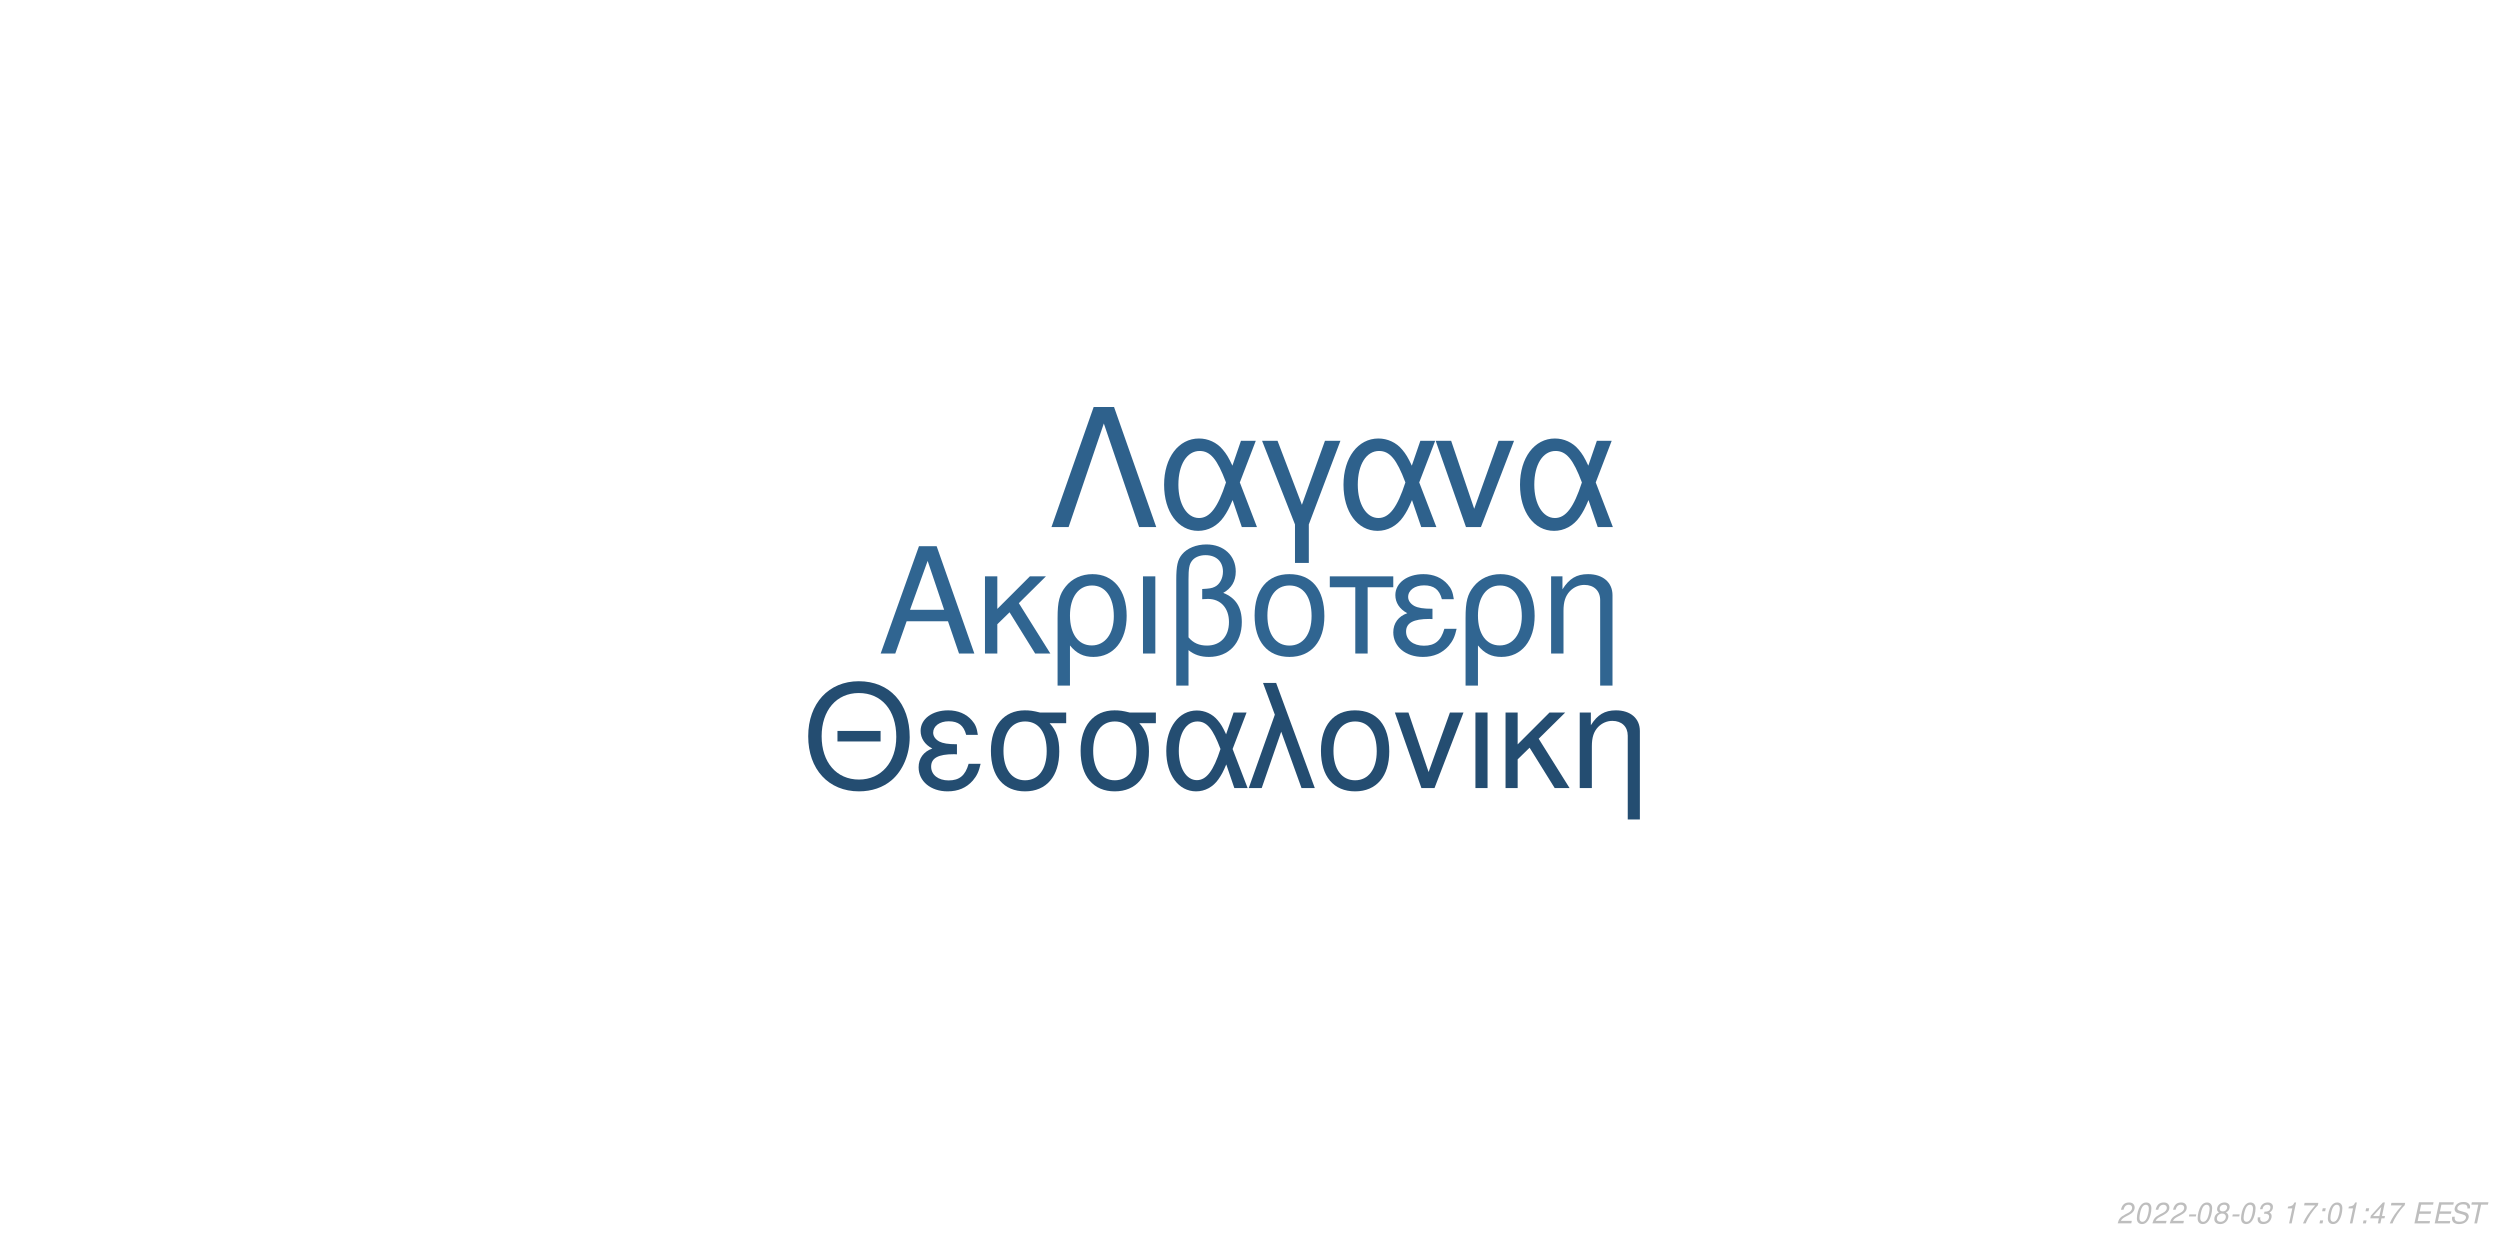
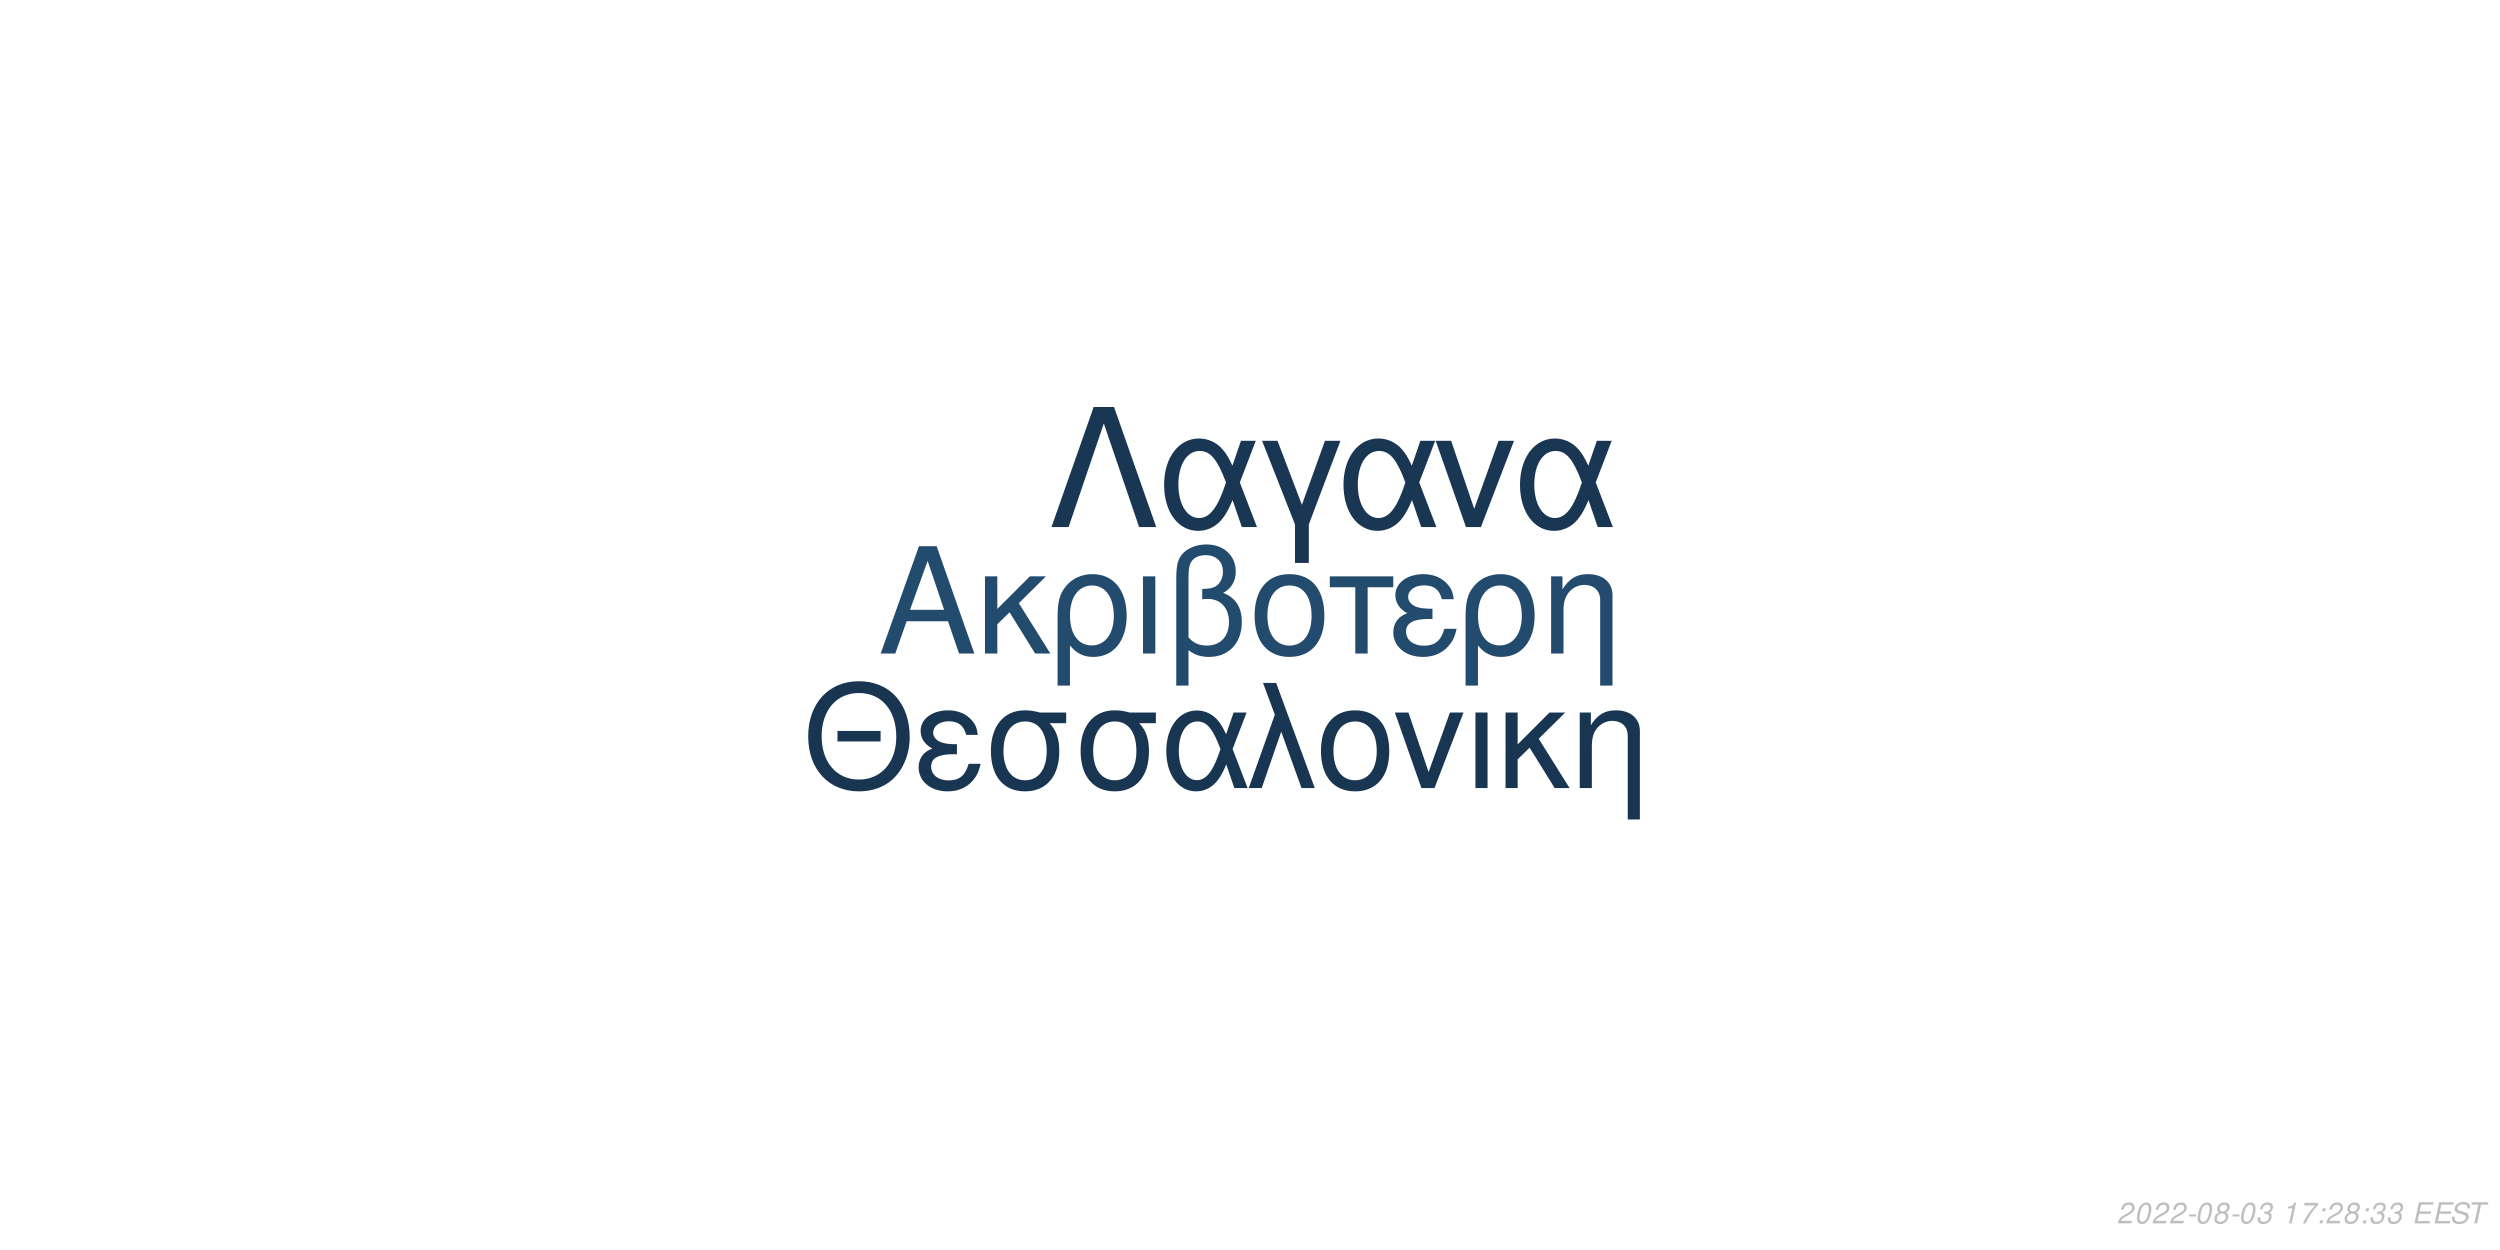
<svg xmlns="http://www.w3.org/2000/svg" xmlns:xlink="http://www.w3.org/1999/xlink" width="864pt" height="432pt" viewBox="0 0 864 432" version="1.1">
  <defs>
    <g>
      <symbol overflow="visible" id="glyph0-0">
        <path style="stroke:none;" d="" />
      </symbol>
      <symbol overflow="visible" id="glyph0-1">
        <path style="stroke:none;" d="M 24.125 -11.141 L 27.938 0 L 33.234 0 L 20.203 -37.094 L 14.094 -37.094 L 0.859 0 L 5.906 0 L 9.828 -11.141 Z M 22.797 -15.109 L 11 -15.109 L 17.094 -32.016 Z M 22.797 -15.109 " />
      </symbol>
      <symbol overflow="visible" id="glyph0-2">
        <path style="stroke:none;" d="M 7.172 -15.422 L 7.172 -26.672 L 2.906 -26.672 L 2.906 0 L 7.172 0 L 7.172 -10.125 L 11.406 -14.25 L 20.25 0 L 25.5 0 L 14.609 -17.406 L 23.969 -26.672 L 18.422 -26.672 Z M 7.172 -15.422 " />
      </symbol>
      <symbol overflow="visible" id="glyph0-3">
        <path style="stroke:none;" d="M 3 11.094 L 7.281 11.094 L 7.281 -2.797 C 9.516 -0.047 11.953 1.172 15.375 1.172 C 22.344 1.172 26.875 -4.422 26.875 -13.031 C 26.875 -21.891 22.297 -27.438 15.062 -27.438 C 11.297 -27.438 7.984 -25.906 5.797 -23.156 C 3.672 -20.516 3 -17.969 3 -12.359 Z M 14.906 -23.516 C 19.547 -23.516 22.438 -19.438 22.438 -12.922 C 22.438 -6.812 19.391 -2.797 14.812 -2.797 C 10.172 -2.797 7.281 -6.766 7.281 -13.125 C 7.281 -19.484 10.234 -23.516 14.906 -23.516 Z M 14.906 -23.516 " />
      </symbol>
      <symbol overflow="visible" id="glyph0-4">
        <path style="stroke:none;" d="M 3.516 0 L 7.781 0 L 7.781 -26.672 L 3.516 -26.672 Z M 3.516 0 " />
      </symbol>
      <symbol overflow="visible" id="glyph0-5">
        <path style="stroke:none;" d="M 4.016 11.094 L 8.25 11.094 L 8.25 -1.172 C 10.172 0.406 12.422 1.172 15.312 1.172 C 22.188 1.172 26.672 -3.609 26.672 -10.891 C 26.672 -15.984 24.578 -19.234 20.25 -20.969 C 23.109 -22.547 24.578 -25.031 24.578 -28.344 C 24.578 -33.844 20.406 -37.703 14.453 -37.703 C 10.938 -37.703 7.734 -36.391 6 -34.25 C 4.484 -32.422 4.016 -30.328 4.016 -25.391 Z M 8.25 -25.656 C 8.25 -29.359 8.5 -30.844 9.469 -32.062 C 10.375 -33.281 12.156 -34 14.094 -34 C 17.812 -34 20.156 -31.812 20.156 -28.297 C 20.156 -25.953 18.984 -23.812 17.297 -23.047 C 16.281 -22.547 15.469 -22.438 12.984 -22.297 L 12.984 -18.781 C 13.734 -18.828 14.344 -18.875 14.969 -18.875 C 19.344 -18.875 22.234 -15.719 22.234 -10.891 C 22.234 -5.906 19.281 -2.75 14.656 -2.75 C 11.953 -2.75 9.922 -3.609 8.25 -5.594 Z M 8.25 -25.656 " />
      </symbol>
      <symbol overflow="visible" id="glyph0-6">
        <path style="stroke:none;" d="M 14.094 -27.438 C 6.562 -27.438 2.094 -22.094 2.094 -13.125 C 2.094 -4.125 6.562 1.172 14.141 1.172 C 21.672 1.172 26.203 -4.172 26.203 -12.922 C 26.203 -22.188 21.828 -27.438 14.094 -27.438 Z M 14.141 -23.516 C 18.938 -23.516 21.781 -19.594 21.781 -12.984 C 21.781 -6.672 18.828 -2.75 14.141 -2.75 C 9.422 -2.75 6.516 -6.672 6.516 -13.125 C 6.516 -19.594 9.422 -23.516 14.141 -23.516 Z M 14.141 -23.516 " />
      </symbol>
      <symbol overflow="visible" id="glyph0-7">
        <path style="stroke:none;" d="M 7.891 0 L 12.156 0 L 12.156 -22.906 L 21.016 -22.906 L 21.016 -26.672 L -0.922 -26.672 L -0.922 -22.906 L 7.891 -22.906 Z M 7.891 0 " />
      </symbol>
      <symbol overflow="visible" id="glyph0-8">
        <path style="stroke:none;" d="M 14.562 -15.469 C 11.344 -15.469 9.562 -15.781 8.297 -16.438 C 6.922 -17.203 6.156 -18.328 6.156 -19.547 C 6.156 -21.891 8.453 -23.562 11.656 -23.562 C 15.062 -23.562 16.953 -22.094 17.812 -18.781 L 21.938 -18.781 C 21.578 -21.266 21.062 -22.5 19.797 -23.922 C 17.812 -26.203 14.906 -27.438 11.453 -27.438 C 5.797 -27.438 1.734 -24.375 1.734 -20.203 C 1.734 -17.609 3.156 -15.375 5.859 -13.938 C 2.797 -12.875 1.016 -10.484 1.016 -7.328 C 1.016 -2.391 5.297 1.172 11.25 1.172 C 14.969 1.172 17.906 -0.109 20.156 -2.641 C 21.578 -4.328 22.297 -5.797 22.906 -8.547 L 18.672 -8.547 C 17.5 -4.422 15.422 -2.703 11.609 -2.703 C 7.938 -2.703 5.438 -4.688 5.438 -7.578 C 5.438 -10.578 7.938 -11.953 13.484 -11.953 C 13.641 -11.953 14.094 -11.953 14.562 -11.906 Z M 14.562 -15.469 " />
      </symbol>
      <symbol overflow="visible" id="glyph0-9">
        <path style="stroke:none;" d="M 3.562 -26.672 L 3.562 0 L 7.844 0 L 7.844 -14.703 C 7.844 -17.906 8.5 -19.891 10.031 -21.531 C 11.406 -22.953 13.188 -23.719 15.062 -23.719 C 18.375 -23.719 20.516 -21.672 20.516 -18.469 L 20.516 11.094 L 24.781 11.094 L 24.781 -20.156 C 24.781 -24.578 21.469 -27.438 16.328 -27.438 C 12.359 -27.438 9.828 -25.906 7.484 -22.188 L 7.484 -26.672 Z M 3.562 -26.672 " />
      </symbol>
      <symbol overflow="visible" id="glyph1-0">
        <path style="stroke:none;" d="" />
      </symbol>
      <symbol overflow="visible" id="glyph1-1">
        <path style="stroke:none;" d="M 26.859 -19.734 L 11.953 -19.734 L 11.953 -16.094 L 26.859 -16.094 Z M 19.328 -36.922 C 8.922 -36.922 1.844 -29.25 1.844 -17.891 C 1.844 -6.484 8.875 1.141 19.391 1.141 C 23.812 1.141 27.703 -0.203 30.641 -2.688 C 34.578 -6.031 36.922 -11.656 36.922 -17.594 C 36.922 -29.297 30 -36.922 19.328 -36.922 Z M 19.328 -32.844 C 27.203 -32.844 32.281 -26.906 32.281 -17.688 C 32.281 -8.922 27.062 -2.938 19.391 -2.938 C 11.609 -2.938 6.484 -8.922 6.484 -17.891 C 6.484 -26.859 11.609 -32.844 19.328 -32.844 Z M 19.328 -32.844 " />
      </symbol>
      <symbol overflow="visible" id="glyph1-2">
        <path style="stroke:none;" d="M 14.25 -15.141 C 11.109 -15.141 9.375 -15.453 8.125 -16.094 C 6.781 -16.844 6.031 -17.938 6.031 -19.141 C 6.031 -21.422 8.266 -23.078 11.406 -23.078 C 14.75 -23.078 16.594 -21.625 17.438 -18.391 L 21.469 -18.391 C 21.125 -20.828 20.625 -22.031 19.391 -23.422 C 17.438 -25.656 14.594 -26.859 11.219 -26.859 C 5.688 -26.859 1.688 -23.875 1.688 -19.781 C 1.688 -17.234 3.094 -15.047 5.734 -13.656 C 2.734 -12.609 1 -10.266 1 -7.172 C 1 -2.344 5.188 1.141 11.016 1.141 C 14.656 1.141 17.547 -0.094 19.734 -2.594 C 21.125 -4.234 21.828 -5.688 22.422 -8.375 L 18.281 -8.375 C 17.141 -4.328 15.094 -2.641 11.359 -2.641 C 7.766 -2.641 5.328 -4.578 5.328 -7.422 C 5.328 -10.359 7.766 -11.703 13.203 -11.703 C 13.359 -11.703 13.797 -11.703 14.25 -11.656 Z M 14.25 -15.141 " />
      </symbol>
      <symbol overflow="visible" id="glyph1-3">
        <path style="stroke:none;" d="M 29 -26.109 L 19.938 -26.109 C 17.594 -26.703 16.438 -26.859 14.703 -26.859 C 7.469 -26.859 2.984 -21.469 2.984 -12.859 C 2.984 -4.031 7.375 1.141 14.797 1.141 C 22.172 1.141 26.609 -4.078 26.609 -12.656 C 26.609 -17.047 25.656 -19.828 23.266 -22.422 L 29 -22.422 Z M 14.797 -23.016 C 19.531 -23.016 22.266 -19.234 22.266 -12.75 C 22.266 -6.531 19.438 -2.688 14.797 -2.688 C 10.172 -2.688 7.328 -6.531 7.328 -12.859 C 7.328 -19.188 10.172 -23.016 14.797 -23.016 Z M 14.797 -23.016 " />
      </symbol>
      <symbol overflow="visible" id="glyph1-4">
        <path style="stroke:none;" d="M 29.344 -26.109 L 24.859 -26.109 L 22.266 -18.578 C 21.125 -21.031 20.484 -22.125 19.328 -23.469 C 17.547 -25.609 14.906 -26.812 12.156 -26.812 C 5.984 -26.812 1.594 -20.984 1.594 -12.812 C 1.594 -4.578 5.828 1.141 11.906 1.141 C 14.953 1.141 17.734 -0.344 19.625 -3.047 C 20.672 -4.531 21.281 -5.688 22.328 -8.172 L 25.109 0 L 29.703 0 L 24.516 -13.5 Z M 20.328 -13.5 C 17.891 -5.922 15.453 -2.734 12.156 -2.734 C 8.516 -2.734 5.922 -6.922 5.922 -12.812 C 5.922 -18.938 8.516 -23.016 12.359 -23.016 C 15.594 -23.016 17.688 -20.531 20.328 -13.5 Z M 20.328 -13.5 " />
      </symbol>
      <symbol overflow="visible" id="glyph1-5">
        <path style="stroke:none;" d="M 1.094 0 L 5.578 0 L 12.312 -19.484 L 19.328 0 L 23.922 0 L 10.562 -36.328 L 6.031 -36.328 L 10.109 -25.359 Z M 1.094 0 " />
      </symbol>
      <symbol overflow="visible" id="glyph1-6">
        <path style="stroke:none;" d="M 13.797 -26.859 C 6.422 -26.859 2.047 -21.625 2.047 -12.859 C 2.047 -4.031 6.422 1.141 13.859 1.141 C 21.234 1.141 25.656 -4.078 25.656 -12.656 C 25.656 -21.719 21.375 -26.859 13.797 -26.859 Z M 13.859 -23.016 C 18.531 -23.016 21.328 -19.188 21.328 -12.703 C 21.328 -6.531 18.438 -2.688 13.859 -2.688 C 9.219 -2.688 6.375 -6.531 6.375 -12.859 C 6.375 -19.188 9.219 -23.016 13.859 -23.016 Z M 13.859 -23.016 " />
      </symbol>
      <symbol overflow="visible" id="glyph1-7">
        <path style="stroke:none;" d="M 14.297 0 L 24.312 -26.109 L 19.625 -26.109 L 12.25 -5.531 L 5.281 -26.109 L 0.594 -26.109 L 9.766 0 Z M 14.297 0 " />
      </symbol>
      <symbol overflow="visible" id="glyph1-8">
        <path style="stroke:none;" d="M 3.438 0 L 7.625 0 L 7.625 -26.109 L 3.438 -26.109 Z M 3.438 0 " />
      </symbol>
      <symbol overflow="visible" id="glyph1-9">
        <path style="stroke:none;" d="M 7.031 -15.094 L 7.031 -26.109 L 2.844 -26.109 L 2.844 0 L 7.031 0 L 7.031 -9.922 L 11.156 -13.953 L 19.828 0 L 24.969 0 L 14.297 -17.047 L 23.469 -26.109 L 18.031 -26.109 Z M 7.031 -15.094 " />
      </symbol>
      <symbol overflow="visible" id="glyph1-10">
        <path style="stroke:none;" d="M 3.484 -26.109 L 3.484 0 L 7.672 0 L 7.672 -14.406 C 7.672 -17.547 8.328 -19.484 9.812 -21.078 C 11.156 -22.469 12.906 -23.219 14.75 -23.219 C 17.984 -23.219 20.078 -21.234 20.078 -18.094 L 20.078 10.859 L 24.266 10.859 L 24.266 -19.734 C 24.266 -24.062 21.031 -26.859 16 -26.859 C 12.109 -26.859 9.609 -25.359 7.328 -21.719 L 7.328 -26.109 Z M 3.484 -26.109 " />
      </symbol>
      <symbol overflow="visible" id="glyph2-0">
        <path style="stroke:none;" d="" />
      </symbol>
      <symbol overflow="visible" id="glyph2-1">
        <path style="stroke:none;" d="M 22.531 -41.484 L 15.484 -41.484 L 0.906 0 L 6.828 0 L 19 -35.797 L 31.188 0 L 37.109 0 Z M 22.531 -41.484 " />
      </symbol>
      <symbol overflow="visible" id="glyph2-2">
        <path style="stroke:none;" d="M 33.516 -29.812 L 28.391 -29.812 L 25.438 -21.219 C 24.125 -24.016 23.391 -25.266 22.078 -26.797 C 20.031 -29.25 17.016 -30.609 13.891 -30.609 C 6.828 -30.609 1.828 -23.953 1.828 -14.625 C 1.828 -5.234 6.656 1.312 13.594 1.312 C 17.078 1.312 20.266 -0.391 22.422 -3.469 C 23.609 -5.172 24.297 -6.484 25.5 -9.328 L 28.688 0 L 33.922 0 L 28 -15.422 Z M 23.219 -15.422 C 20.422 -6.766 17.641 -3.125 13.891 -3.125 C 9.734 -3.125 6.766 -7.906 6.766 -14.625 C 6.766 -21.625 9.734 -26.297 14.109 -26.297 C 17.812 -26.297 20.203 -23.453 23.219 -15.422 Z M 23.219 -15.422 " />
      </symbol>
      <symbol overflow="visible" id="glyph2-3">
        <path style="stroke:none;" d="M 12.062 12.406 L 16.844 12.406 L 16.844 -0.906 L 27.766 -29.812 L 22.422 -29.812 L 14.453 -7.688 L 6.031 -29.812 L 0.688 -29.812 L 12.062 -0.906 Z M 12.062 12.406 " />
      </symbol>
      <symbol overflow="visible" id="glyph2-4">
        <path style="stroke:none;" d="M 16.328 0 L 27.766 -29.812 L 22.422 -29.812 L 14 -6.312 L 6.031 -29.812 L 0.688 -29.812 L 11.156 0 Z M 16.328 0 " />
      </symbol>
      <symbol overflow="visible" id="glyph3-0">
        <path style="stroke:none;" d="" />
      </symbol>
      <symbol overflow="visible" id="glyph3-1">
        <path style="stroke:none;" d="M 5.234 -0.875 L 1.469 -0.875 C 1.641 -1.375 2.203 -1.891 3.109 -2.344 L 4.234 -2.938 C 5.562 -3.625 6.219 -4.469 6.219 -5.484 C 6.219 -5.938 6.062 -6.359 5.797 -6.656 C 5.469 -7.047 4.984 -7.234 4.312 -7.234 C 2.766 -7.234 1.891 -6.453 1.484 -4.734 L 2.375 -4.734 C 2.484 -5.188 2.609 -5.484 2.797 -5.75 C 3.094 -6.203 3.609 -6.453 4.188 -6.453 C 4.891 -6.453 5.344 -6.031 5.344 -5.375 C 5.344 -4.703 4.859 -4.094 4.016 -3.656 L 2.984 -3.125 C 1.234 -2.188 0.797 -1.656 0.344 -0.016 L 5.047 -0.016 Z M 5.234 -0.875 " />
      </symbol>
      <symbol overflow="visible" id="glyph3-2">
        <path style="stroke:none;" d="M 4.203 -7.234 C 3.375 -7.234 2.688 -6.812 2.125 -5.984 C 1.484 -5.047 0.984 -3.188 0.984 -1.734 C 0.984 -1.109 1.172 -0.562 1.484 -0.266 C 1.797 0.047 2.281 0.234 2.766 0.234 C 3.625 0.234 4.281 -0.156 4.859 -1.016 C 5.516 -1.953 6 -3.797 6 -5.266 C 6 -6.5 5.328 -7.234 4.203 -7.234 Z M 4.094 -6.453 C 4.734 -6.453 5.125 -5.984 5.125 -5.156 C 5.125 -4.203 4.781 -2.625 4.406 -1.812 C 3.984 -0.938 3.516 -0.547 2.875 -0.547 C 2.25 -0.547 1.875 -1.031 1.875 -1.828 C 1.875 -2.797 2.203 -4.344 2.594 -5.203 C 2.984 -6.047 3.453 -6.453 4.094 -6.453 Z M 4.094 -6.453 " />
      </symbol>
      <symbol overflow="visible" id="glyph3-3">
        <path style="stroke:none;" d="M 3.516 -3.125 L 1.125 -3.125 L 0.969 -2.406 L 3.359 -2.406 Z M 3.516 -3.125 " />
      </symbol>
      <symbol overflow="visible" id="glyph3-4">
        <path style="stroke:none;" d="M 4.766 -3.797 C 5.078 -3.969 5.234 -4.078 5.438 -4.234 C 5.812 -4.594 6.062 -5.172 6.062 -5.734 C 6.062 -6.625 5.344 -7.234 4.266 -7.234 C 2.812 -7.234 1.703 -6.219 1.703 -4.875 C 1.703 -4.406 1.875 -4.125 2.359 -3.812 C 1.297 -3.312 0.75 -2.516 0.75 -1.469 C 0.75 -0.438 1.547 0.234 2.812 0.234 C 3.656 0.234 4.359 -0.094 4.938 -0.734 C 5.359 -1.234 5.609 -1.859 5.609 -2.438 C 5.609 -3.047 5.312 -3.516 4.766 -3.797 Z M 4.109 -6.453 C 4.797 -6.453 5.188 -6.125 5.188 -5.578 C 5.188 -5.266 5.062 -4.922 4.859 -4.672 C 4.562 -4.312 4.188 -4.156 3.656 -4.156 C 2.984 -4.156 2.594 -4.453 2.594 -4.984 C 2.594 -5.859 3.203 -6.453 4.109 -6.453 Z M 3.453 -3.406 C 4.234 -3.406 4.734 -2.984 4.734 -2.312 C 4.734 -1.312 3.922 -0.547 2.875 -0.547 C 2.125 -0.547 1.625 -0.969 1.625 -1.625 C 1.625 -2.609 2.438 -3.406 3.453 -3.406 Z M 3.453 -3.406 " />
      </symbol>
      <symbol overflow="visible" id="glyph3-5">
        <path style="stroke:none;" d="M 2.922 -3.312 C 3.125 -3.344 3.234 -3.344 3.375 -3.344 C 4.203 -3.344 4.688 -3 4.688 -2.406 C 4.688 -1.312 3.906 -0.547 2.781 -0.547 C 2.047 -0.547 1.594 -0.938 1.594 -1.562 C 1.594 -1.719 1.609 -1.844 1.656 -2.094 L 0.766 -2.094 C 0.734 -1.797 0.719 -1.641 0.719 -1.469 C 0.719 -0.375 1.406 0.234 2.641 0.234 C 3.547 0.234 4.297 -0.078 4.812 -0.656 C 5.266 -1.156 5.562 -1.875 5.562 -2.547 C 5.562 -3.125 5.344 -3.453 4.797 -3.734 C 5.641 -4.234 6.016 -4.844 6.016 -5.734 C 6.016 -6.656 5.312 -7.234 4.203 -7.234 C 3.375 -7.234 2.672 -6.938 2.188 -6.375 C 1.891 -6.031 1.703 -5.641 1.516 -4.906 L 2.391 -4.906 C 2.5 -5.359 2.594 -5.594 2.734 -5.812 C 3.047 -6.234 3.516 -6.453 4.078 -6.453 C 4.734 -6.453 5.141 -6.125 5.141 -5.578 C 5.141 -5.188 5.016 -4.797 4.797 -4.547 C 4.516 -4.234 4 -4.062 3.266 -4.062 L 3.078 -4.062 Z M 2.922 -3.312 " />
      </symbol>
      <symbol overflow="visible" id="glyph3-6">
        <path style="stroke:none;" d="" />
      </symbol>
      <symbol overflow="visible" id="glyph3-7">
        <path style="stroke:none;" d="M 3.703 -5.188 L 2.594 0 L 3.469 0 L 5.016 -7.234 L 4.438 -7.234 C 3.906 -6.156 3.688 -6.016 2.234 -5.812 L 2.109 -5.188 Z M 3.703 -5.188 " />
      </symbol>
      <symbol overflow="visible" id="glyph3-8">
        <path style="stroke:none;" d="M 6.703 -7.094 L 1.953 -7.094 L 1.766 -6.219 L 5.594 -6.219 C 3.344 -3.688 2.266 -2.109 1.375 0 L 2.344 0 C 3.031 -1.906 4.828 -4.594 6.547 -6.281 Z M 6.703 -7.094 " />
      </symbol>
      <symbol overflow="visible" id="glyph3-9">
        <path style="stroke:none;" d="M 2.359 -1.031 L 1.312 -1.031 L 1.094 0 L 2.141 0 Z M 3.266 -5.234 L 2.219 -5.234 L 2 -4.203 L 3.047 -4.203 Z M 3.266 -5.234 " />
      </symbol>
      <symbol overflow="visible" id="glyph3-10">
-         <path style="stroke:none;" d="M 3.625 -1.75 L 3.266 0 L 4.141 0 L 4.516 -1.75 L 5.562 -1.75 L 5.734 -2.531 L 4.688 -2.531 L 5.688 -7.234 L 5.016 -7.234 L 0.844 -2.672 L 0.641 -1.75 Z M 3.797 -2.531 L 1.594 -2.531 L 4.469 -5.703 Z M 3.797 -2.531 " />
+         <path style="stroke:none;" d="M 2.547 -3.312 L 6.5 -3.312 L 6.688 -4.141 L 2.719 -4.141 L 3.219 -6.469 L 7.344 -6.469 L 7.516 -7.297 L 2.453 -7.297 L 0.906 0 L 6.125 0 L 6.297 -0.812 L 2.016 -0.812 Z M 2.547 -3.312 " />
      </symbol>
      <symbol overflow="visible" id="glyph3-11">
-         <path style="stroke:none;" d="M 2.547 -3.312 L 6.5 -3.312 L 6.688 -4.141 L 2.719 -4.141 L 3.219 -6.469 L 7.344 -6.469 L 7.516 -7.297 L 2.453 -7.297 L 0.906 0 L 6.125 0 L 6.297 -0.812 L 2.016 -0.812 Z M 2.547 -3.312 " />
+         <path style="stroke:none;" d="M 7.062 -5.156 C 7.125 -5.438 7.141 -5.562 7.141 -5.703 C 7.141 -6.156 6.938 -6.594 6.594 -6.891 C 6.188 -7.25 5.656 -7.406 4.875 -7.406 C 3.844 -7.406 3.047 -7.125 2.5 -6.562 C 2.094 -6.141 1.781 -5.438 1.781 -4.922 C 1.781 -4.297 2.219 -3.766 2.891 -3.562 L 4.594 -3.094 C 5.406 -2.859 5.734 -2.578 5.734 -2.094 C 5.734 -1.781 5.547 -1.406 5.266 -1.141 C 4.844 -0.766 4.266 -0.578 3.453 -0.578 C 2.328 -0.578 1.812 -0.984 1.812 -1.906 C 1.812 -2.047 1.812 -2.125 1.844 -2.312 L 0.984 -2.312 C 0.906 -2.062 0.891 -1.906 0.891 -1.688 C 0.891 -0.484 1.797 0.234 3.297 0.234 C 4.359 0.234 5.234 -0.062 5.812 -0.609 C 6.344 -1.078 6.688 -1.797 6.688 -2.375 C 6.688 -2.641 6.609 -2.906 6.453 -3.156 C 6.234 -3.5 5.938 -3.703 5.469 -3.828 L 3.75 -4.312 C 2.984 -4.547 2.734 -4.734 2.734 -5.188 C 2.734 -5.547 2.875 -5.844 3.188 -6.109 C 3.547 -6.438 4.031 -6.594 4.703 -6.594 C 5.266 -6.594 5.688 -6.484 5.906 -6.297 C 6.094 -6.125 6.219 -5.797 6.219 -5.516 C 6.219 -5.422 6.203 -5.344 6.188 -5.156 Z M 7.062 -5.156 " />
      </symbol>
      <symbol overflow="visible" id="glyph3-12">
-         <path style="stroke:none;" d="M 7.062 -5.156 C 7.125 -5.438 7.141 -5.562 7.141 -5.703 C 7.141 -6.156 6.938 -6.594 6.594 -6.891 C 6.188 -7.25 5.656 -7.406 4.875 -7.406 C 3.844 -7.406 3.047 -7.125 2.5 -6.562 C 2.094 -6.141 1.781 -5.438 1.781 -4.922 C 1.781 -4.297 2.219 -3.766 2.891 -3.562 L 4.594 -3.094 C 5.406 -2.859 5.734 -2.578 5.734 -2.094 C 5.734 -1.781 5.547 -1.406 5.266 -1.141 C 4.844 -0.766 4.266 -0.578 3.453 -0.578 C 2.328 -0.578 1.812 -0.984 1.812 -1.906 C 1.812 -2.047 1.812 -2.125 1.844 -2.312 L 0.984 -2.312 C 0.906 -2.062 0.891 -1.906 0.891 -1.688 C 0.891 -0.484 1.797 0.234 3.297 0.234 C 4.359 0.234 5.234 -0.062 5.812 -0.609 C 6.344 -1.078 6.688 -1.797 6.688 -2.375 C 6.688 -2.641 6.609 -2.906 6.453 -3.156 C 6.234 -3.5 5.938 -3.703 5.469 -3.828 L 3.75 -4.312 C 2.984 -4.547 2.734 -4.734 2.734 -5.188 C 2.734 -5.547 2.875 -5.844 3.188 -6.109 C 3.547 -6.438 4.031 -6.594 4.703 -6.594 C 5.266 -6.594 5.688 -6.484 5.906 -6.297 C 6.094 -6.125 6.219 -5.797 6.219 -5.516 C 6.219 -5.422 6.203 -5.344 6.188 -5.156 Z M 7.062 -5.156 " />
-       </symbol>
-       <symbol overflow="visible" id="glyph3-13">
        <path style="stroke:none;" d="M 4.938 -6.469 L 7.312 -6.469 L 7.484 -7.297 L 1.75 -7.297 L 1.578 -6.469 L 3.984 -6.469 L 2.609 0 L 3.547 0 Z M 4.938 -6.469 " />
      </symbol>
    </g>
  </defs>
  <g id="surface1">
    <rect x="0" y="0" width="864" height="432" style="fill:rgb(100%,100%,100%);fill-opacity:1;stroke:none;" />
-     <g style="fill:rgb(18.824%,39.608%,56.863%);fill-opacity:1;">
+     <g style="fill:rgb(13.725%,29.412%,43.137%);fill-opacity:1;">
      <use xlink:href="#glyph0-1" x="303.5" y="225.861" />
      <use xlink:href="#glyph0-2" x="337.5" y="225.861" />
      <use xlink:href="#glyph0-3" x="362.5" y="225.861" />
      <use xlink:href="#glyph0-4" x="391.5" y="225.861" />
      <use xlink:href="#glyph0-5" x="402.5" y="225.861" />
      <use xlink:href="#glyph0-6" x="431.5" y="225.861" />
      <use xlink:href="#glyph0-7" x="460.5" y="225.861" />
      <use xlink:href="#glyph0-8" x="480.5" y="225.861" />
      <use xlink:href="#glyph0-3" x="503.5" y="225.861" />
      <use xlink:href="#glyph0-9" x="532.5" y="225.861" />
    </g>
-     <g style="fill:rgb(14.118%,30.196%,44.314%);fill-opacity:1;">
+     <g style="fill:rgb(9.412%,21.176%,32.157%);fill-opacity:1;">
      <use xlink:href="#glyph1-1" x="277.473" y="272.354" />
      <use xlink:href="#glyph1-2" x="316.473" y="272.354" />
      <use xlink:href="#glyph1-3" x="339.473" y="272.354" />
      <use xlink:href="#glyph1-3" x="370.473" y="272.354" />
      <use xlink:href="#glyph1-4" x="401.473" y="272.354" />
      <use xlink:href="#glyph1-5" x="430.473" y="272.354" />
      <use xlink:href="#glyph1-6" x="454.473" y="272.354" />
      <use xlink:href="#glyph1-7" x="481.473" y="272.354" />
      <use xlink:href="#glyph1-8" x="506.473" y="272.354" />
      <use xlink:href="#glyph1-9" x="517.473" y="272.354" />
      <use xlink:href="#glyph1-10" x="542.473" y="272.354" />
    </g>
-     <g style="fill:rgb(18.039%,38.039%,54.902%);fill-opacity:1;">
+     <g style="fill:rgb(9.804%,21.569%,32.549%);fill-opacity:1;">
      <use xlink:href="#glyph2-1" x="362.484" y="182.152" />
      <use xlink:href="#glyph2-2" x="400.484" y="182.152" />
      <use xlink:href="#glyph2-3" x="435.484" y="182.152" />
      <use xlink:href="#glyph2-2" x="462.484" y="182.152" />
      <use xlink:href="#glyph2-4" x="495.484" y="182.152" />
      <use xlink:href="#glyph2-2" x="523.484" y="182.152" />
    </g>
    <g style="fill:rgb(74.51%,74.51%,74.51%);fill-opacity:1;">
      <use xlink:href="#glyph3-1" x="731.52" y="422.81" />
      <use xlink:href="#glyph3-2" x="737.52" y="422.81" />
      <use xlink:href="#glyph3-1" x="743.52" y="422.81" />
      <use xlink:href="#glyph3-1" x="749.52" y="422.81" />
      <use xlink:href="#glyph3-3" x="755.52" y="422.81" />
      <use xlink:href="#glyph3-2" x="758.52" y="422.81" />
      <use xlink:href="#glyph3-4" x="764.52" y="422.81" />
      <use xlink:href="#glyph3-3" x="770.52" y="422.81" />
      <use xlink:href="#glyph3-2" x="773.52" y="422.81" />
      <use xlink:href="#glyph3-5" x="779.52" y="422.81" />
      <use xlink:href="#glyph3-6" x="785.52" y="422.81" />
      <use xlink:href="#glyph3-7" x="788.52" y="422.81" />
      <use xlink:href="#glyph3-8" x="794.52" y="422.81" />
      <use xlink:href="#glyph3-9" x="800.52" y="422.81" />
-       <use xlink:href="#glyph3-2" x="803.52" y="422.81" />
-       <use xlink:href="#glyph3-7" x="809.52" y="422.81" />
+       <use xlink:href="#glyph3-1" x="803.52" y="422.81" />
+       <use xlink:href="#glyph3-4" x="809.52" y="422.81" />
      <use xlink:href="#glyph3-9" x="815.52" y="422.81" />
-       <use xlink:href="#glyph3-10" x="818.52" y="422.81" />
-       <use xlink:href="#glyph3-8" x="824.52" y="422.81" />
+       <use xlink:href="#glyph3-5" x="818.52" y="422.81" />
+       <use xlink:href="#glyph3-5" x="824.52" y="422.81" />
      <use xlink:href="#glyph3-6" x="830.52" y="422.81" />
-       <use xlink:href="#glyph3-11" x="833.52" y="422.81" />
-       <use xlink:href="#glyph3-11" x="840.52" y="422.81" />
-       <use xlink:href="#glyph3-12" x="846.52" y="422.81" />
-       <use xlink:href="#glyph3-13" x="852.52" y="422.81" />
+       <use xlink:href="#glyph3-10" x="833.52" y="422.81" />
+       <use xlink:href="#glyph3-10" x="840.52" y="422.81" />
+       <use xlink:href="#glyph3-11" x="846.52" y="422.81" />
+       <use xlink:href="#glyph3-12" x="852.52" y="422.81" />
    </g>
  </g>
</svg>
